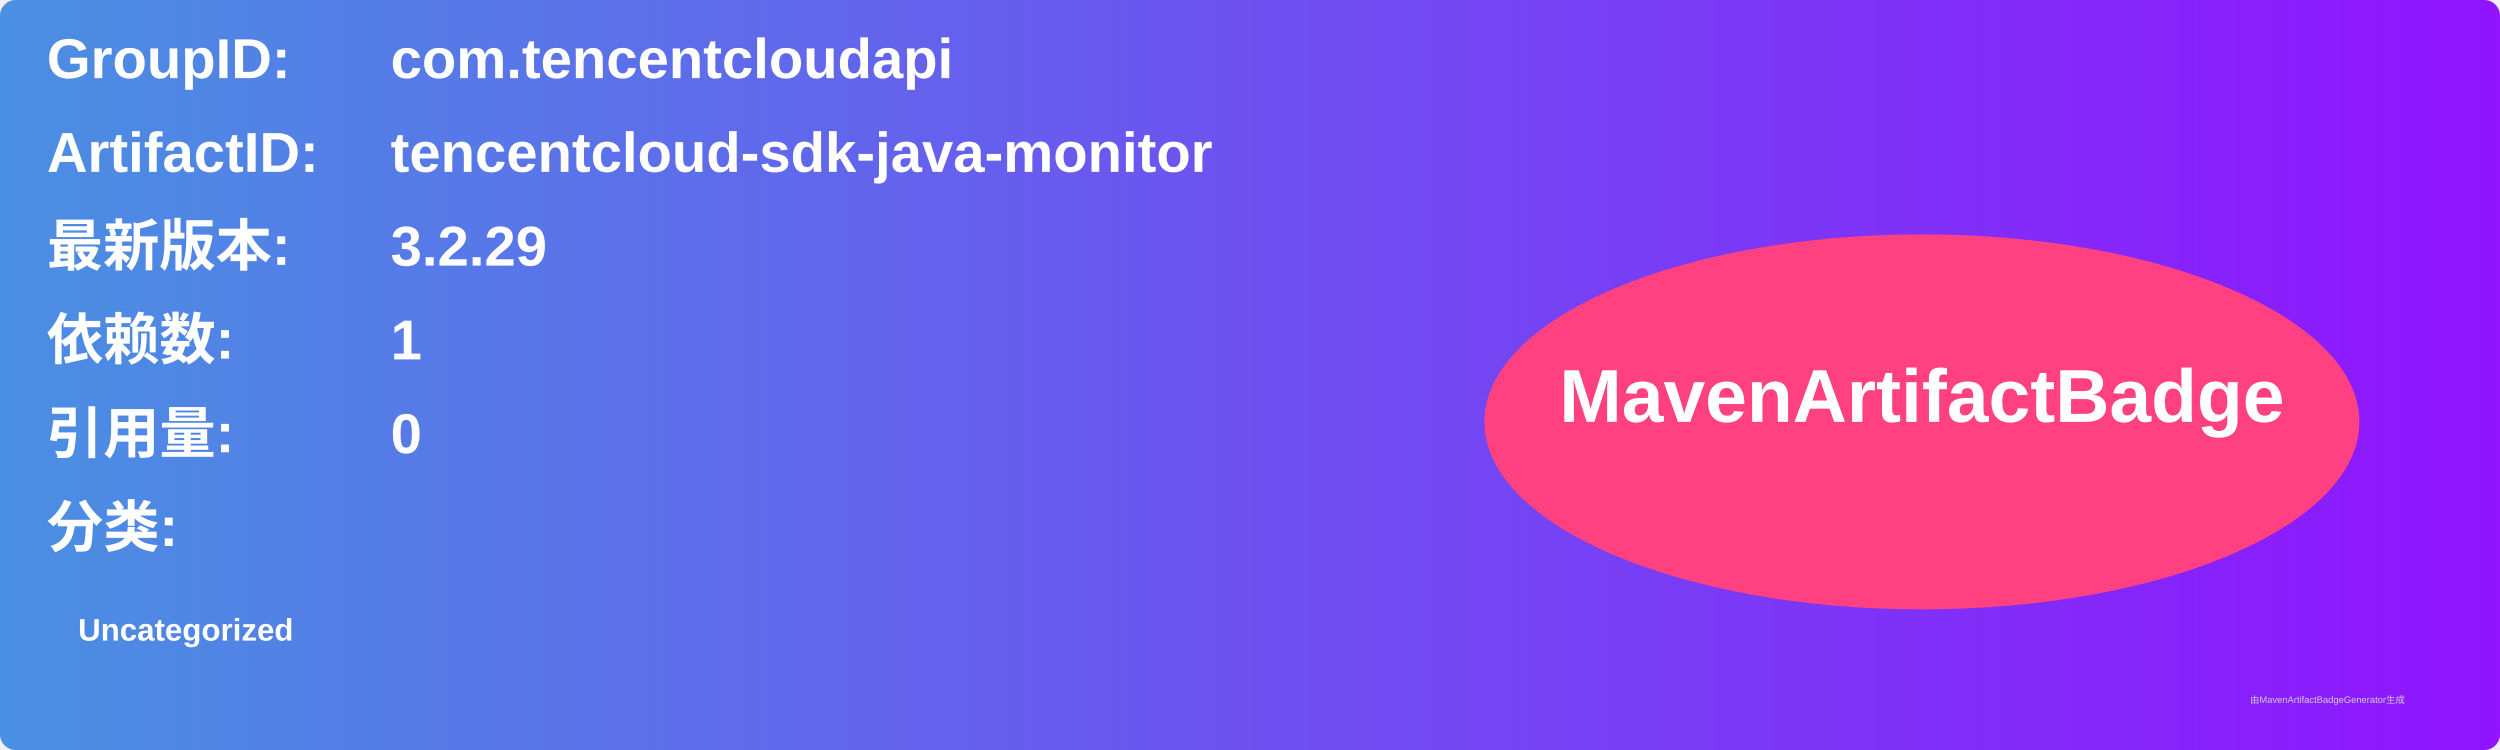
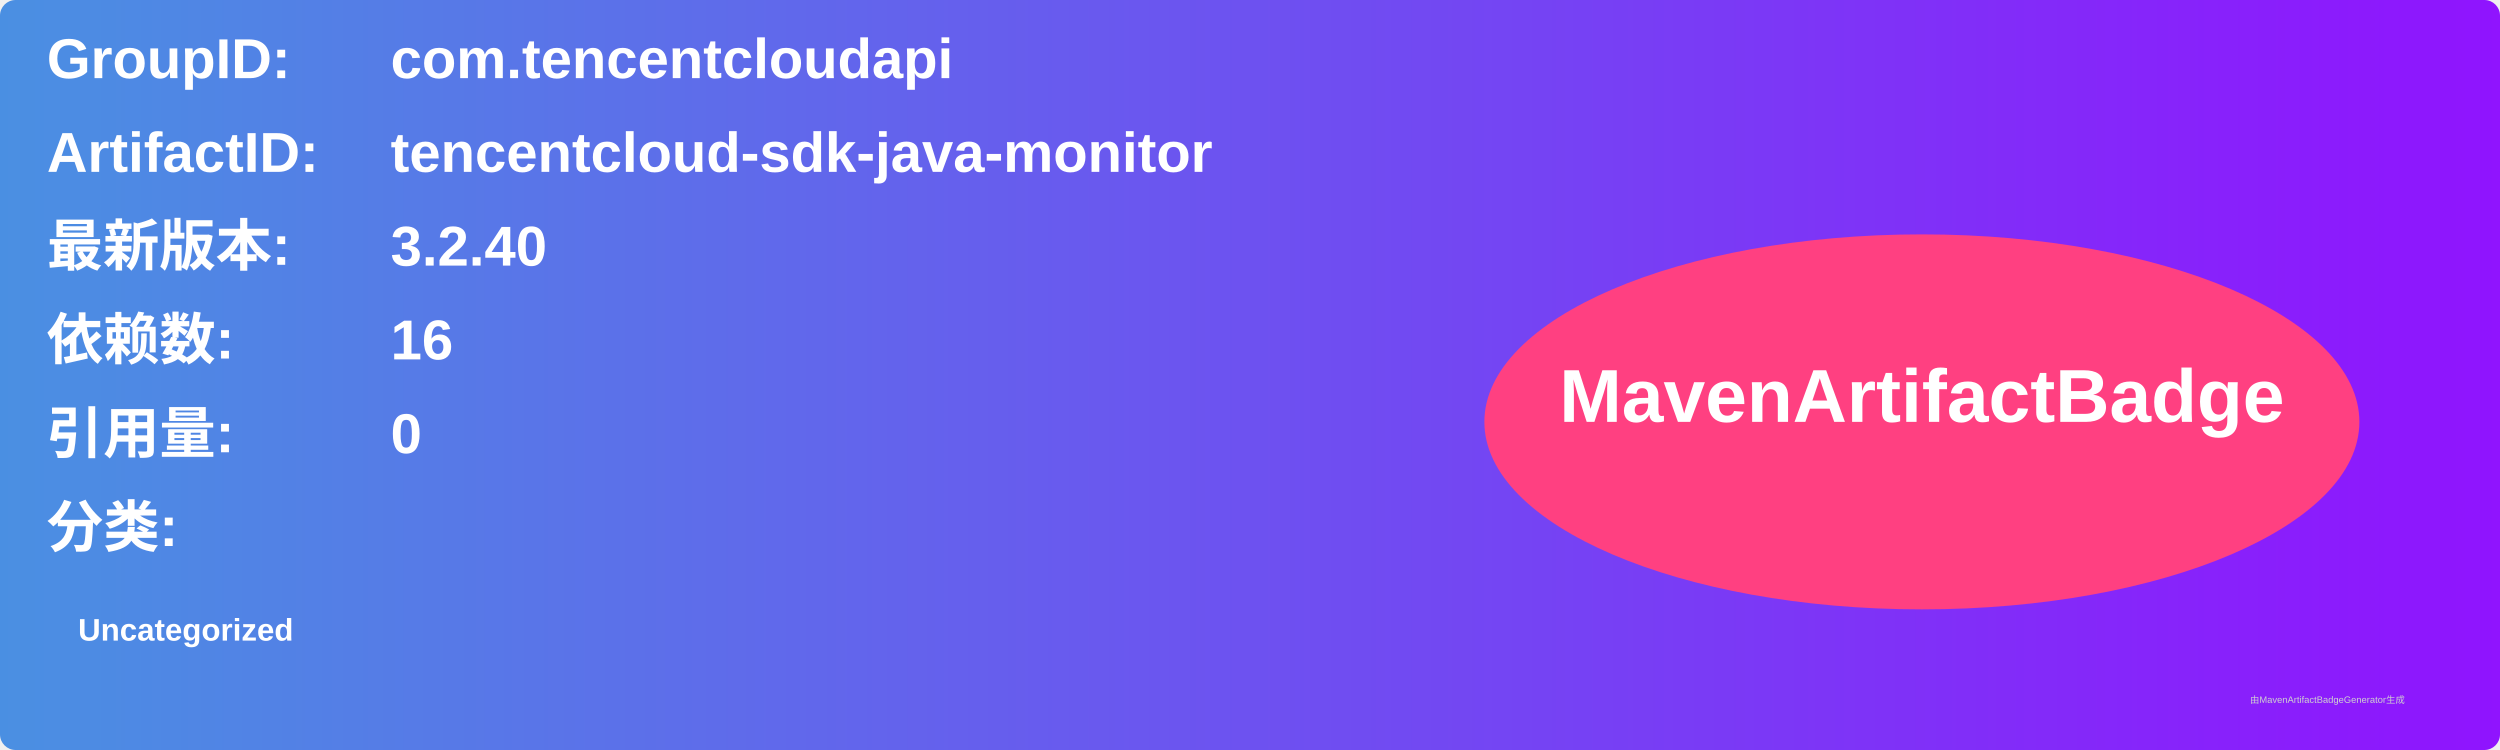
<svg xmlns="http://www.w3.org/2000/svg" width="800" height="240" viewBox="0 0 800 240">
  <linearGradient id="grad" x1="0%" y1="0%" x2="100%" y2="0%">
    <stop offset="0%" stop-color="#4a90e2" />
    <stop offset="100%" stop-color="#9013fe" />
  </linearGradient>
  <rect width="100%" height="100%" rx="5" ry="5" fill="url(#grad)" />
  <g transform="translate(15, 15)">
    <text x="0" y="10" font-family="Arial" font-size="18" fill="white" font-weight="bold" width="260">GroupID:</text>
    <text x="110" y="10" font-family="Arial" font-size="18" fill="white" font-weight="bold" width="460">com.tencentcloudapi</text>
    <text x="0" y="40" font-family="Arial" font-size="18" fill="white" font-weight="bold" width="260">ArtifactID:</text>
    <text x="110" y="40" font-family="Arial" font-size="18" fill="white" font-weight="bold" width="460">tencentcloud-sdk-java-monitor</text>
    <text x="0" y="70" font-family="Arial" font-size="18" fill="white" font-weight="bold">最新版本:</text>
    <text x="110" y="70" font-family="Arial" font-size="18" fill="white" font-weight="bold">
-       <tspan font-weight="bold">3.2.29</tspan>
+       <tspan font-weight="bold">3.2.40</tspan>
    </text>
    <text x="0" y="100" font-family="Arial" font-size="18" fill="white" font-weight="bold">依赖数: </text>
    <text x="110" y="100" font-family="Arial" font-size="18" fill="white">
-       <tspan font-weight="bold">1</tspan>
+       <tspan font-weight="bold">16</tspan>
    </text>
    <text x="0" y="130" font-family="Arial" font-size="18" fill="white" font-weight="bold">引用量: </text>
    <text x="110" y="130" font-family="Arial" font-size="18" fill="white">
      <tspan font-weight="bold">0</tspan>
    </text>
    <text x="0" y="160" font-family="Arial" font-size="18" fill="white" font-weight="bold">分类:</text>
    <text x="10" y="190" font-family="Arial" font-size="10" fill="white">
      <tspan font-weight="bold">Uncategorized</tspan>
    </text>
    <ellipse cx="600" cy="120" rx="140" ry="60" fill="#ff4081" />
    <text x="600" y="120" text-anchor="middle" font-family="Arial" font-size="24" fill="white" font-weight="bold">MavenArtifactBadge</text>
  </g>
  <text x="720" y="225" font-family="Arial" font-size="3" fill="#d0d0d0">由MavenArtifactBadgeGenerator生成</text>
</svg>
